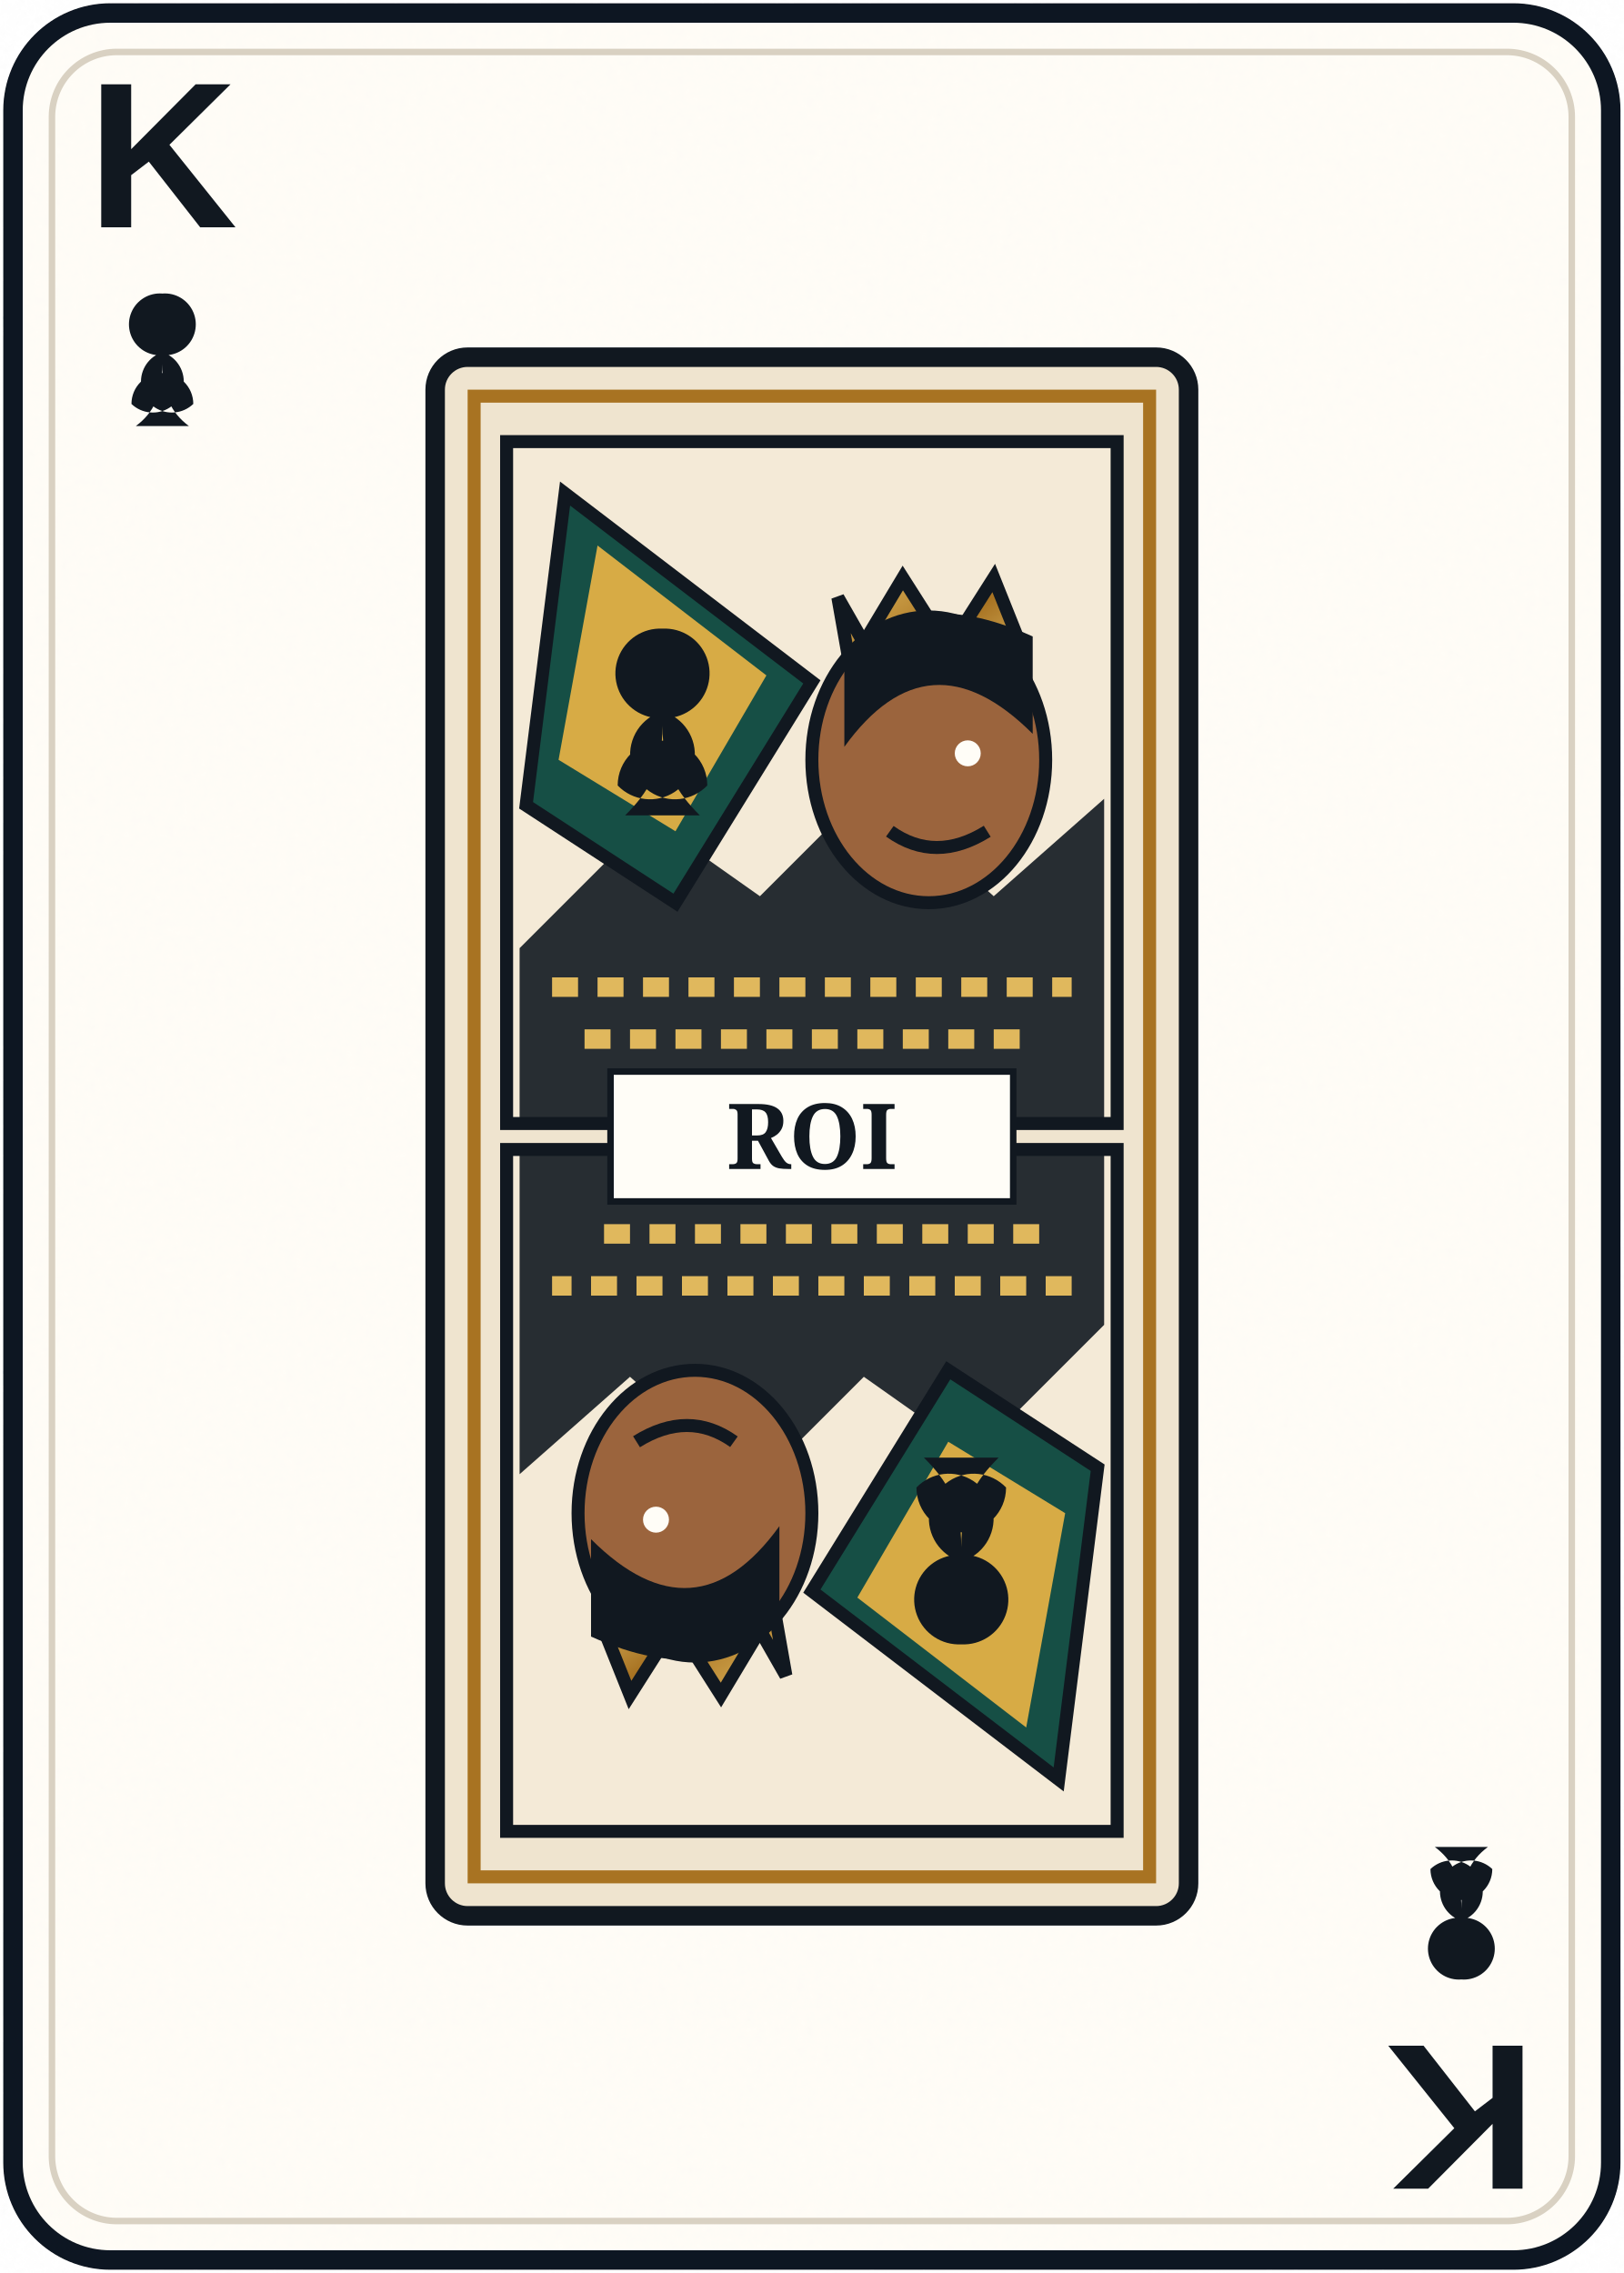
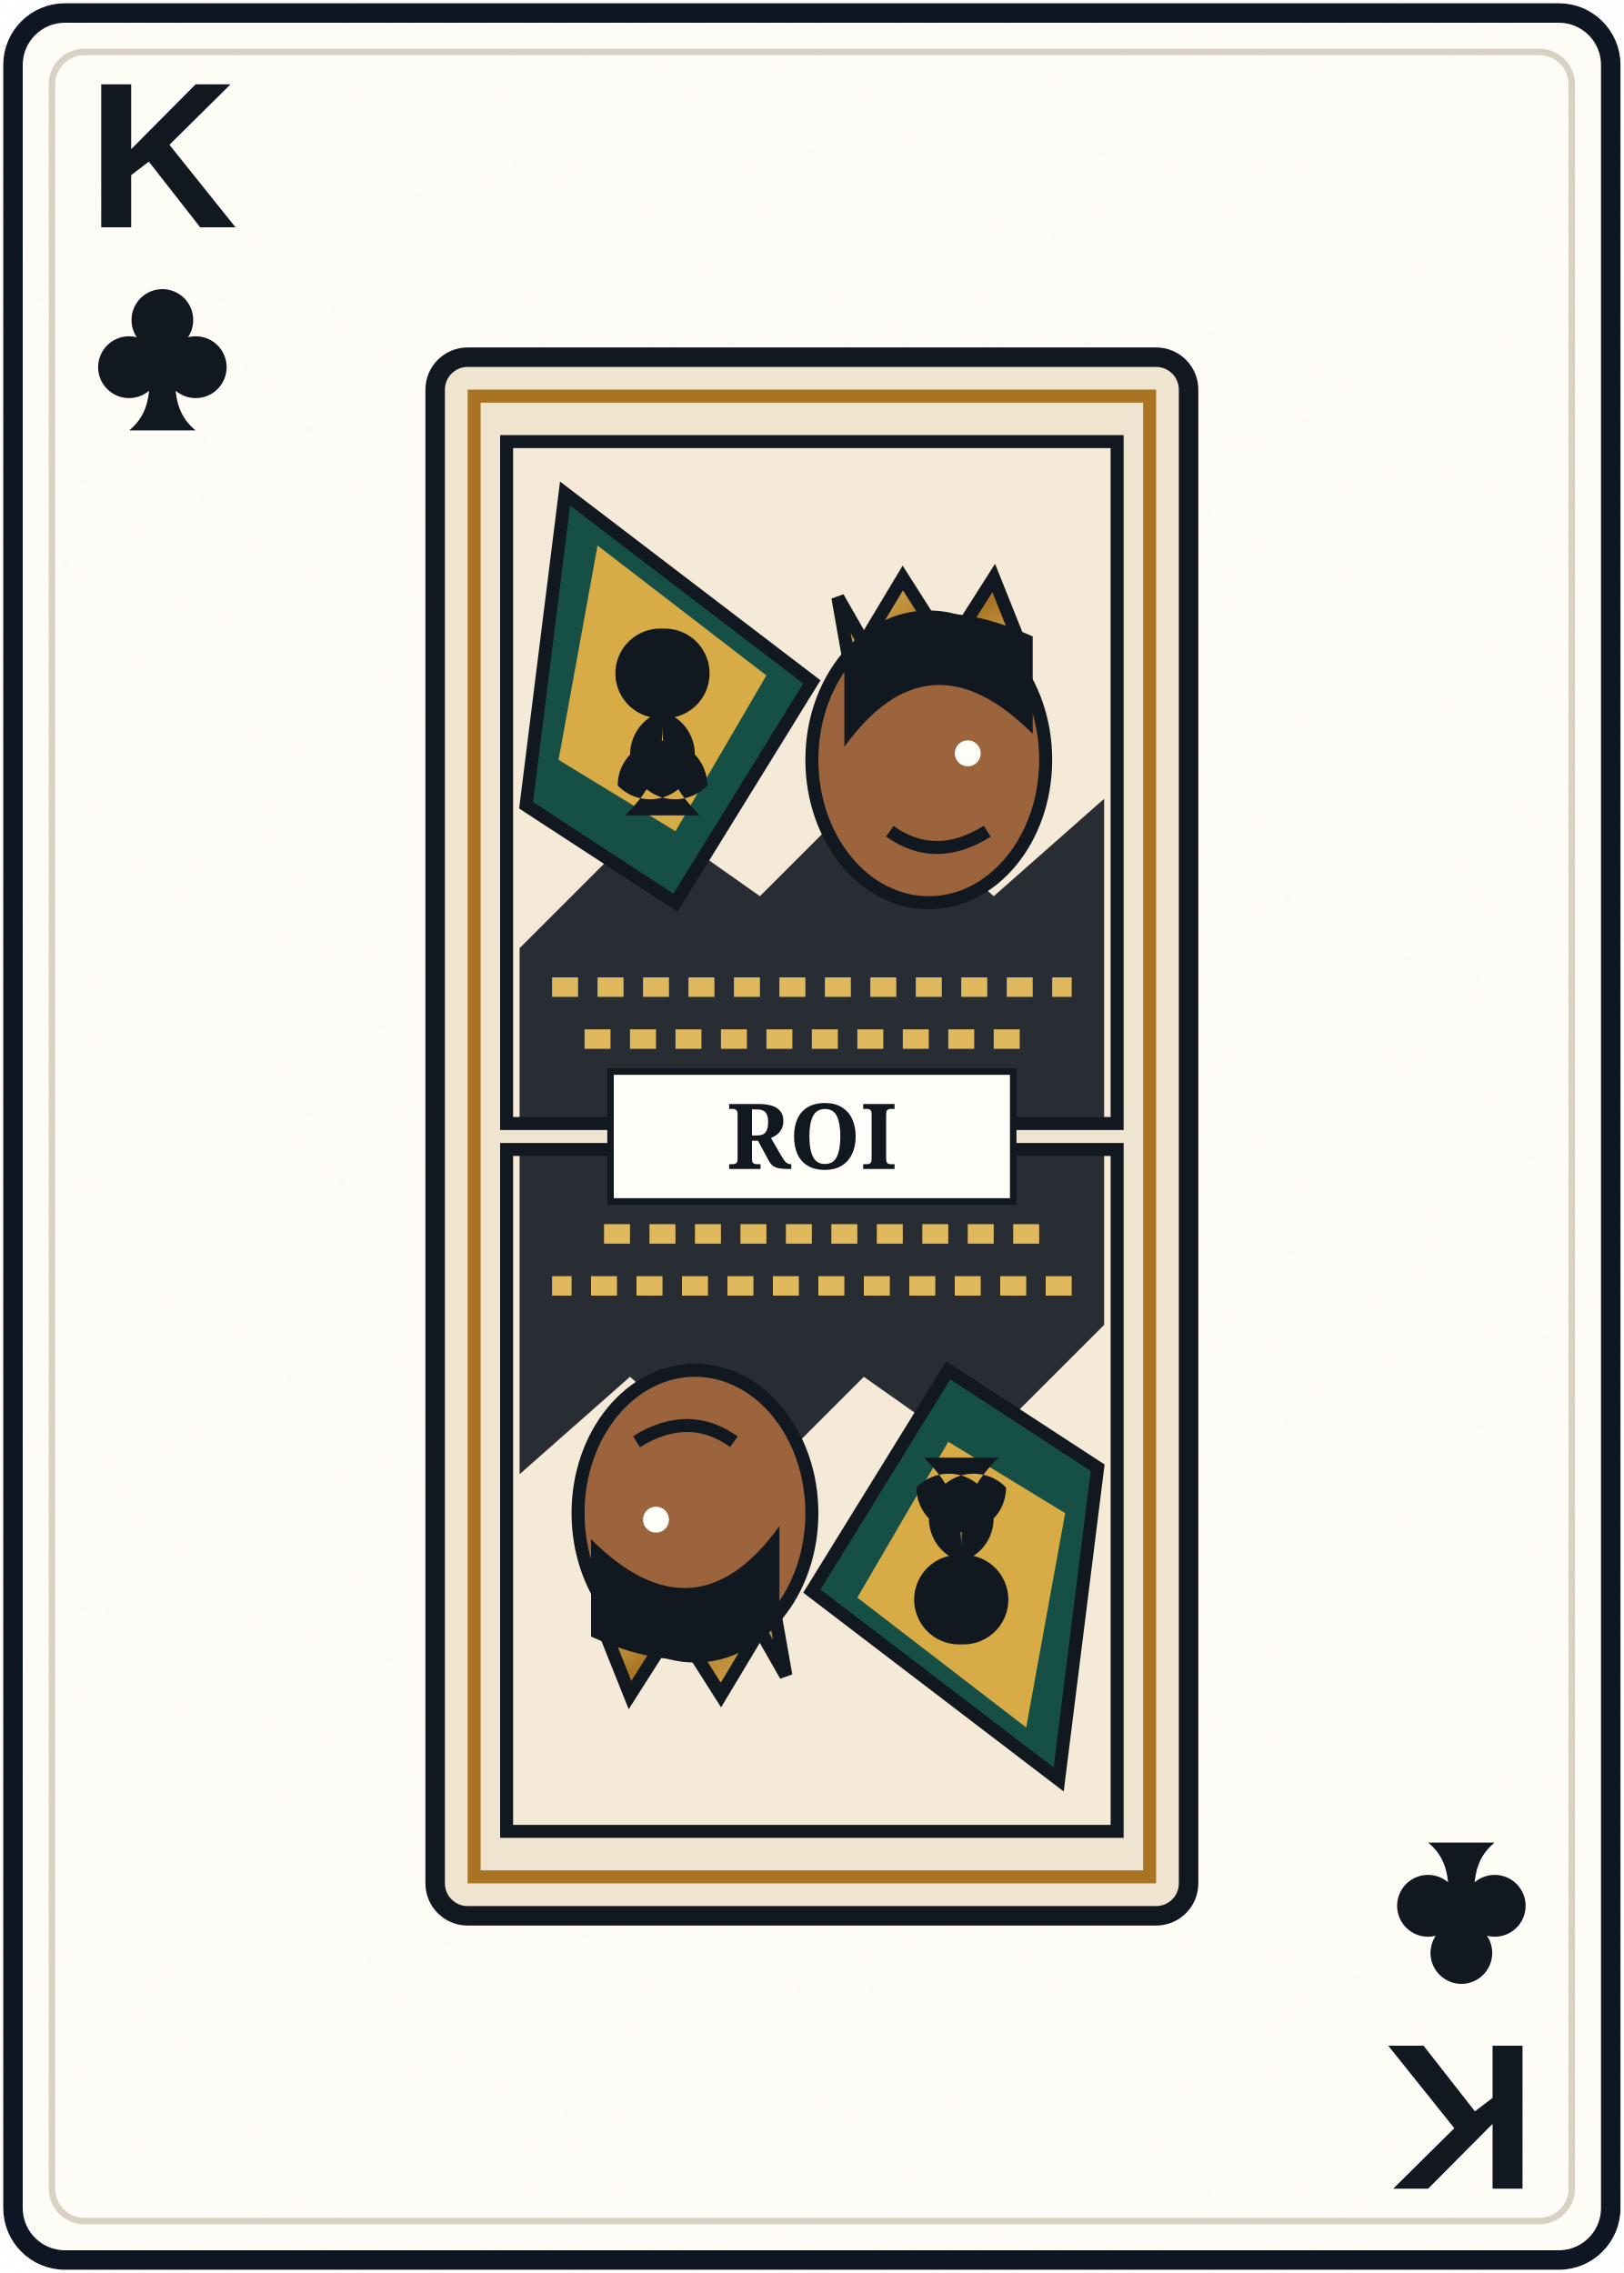
<svg xmlns="http://www.w3.org/2000/svg" width="250" height="350" viewBox="0 0 250 350" role="img" aria-labelledby="title desc">
  <defs>
    <filter id="paper" x="-10%" y="-10%" width="120%" height="120%">
      <feTurbulence baseFrequency=".75" numOctaves="2" seed="4" type="fractalNoise" result="n" />
      <feColorMatrix in="n" type="saturate" values="0" />
      <feComponentTransfer>
        <feFuncA type="table" tableValues="0 .025" />
      </feComponentTransfer>
      <feBlend in="SourceGraphic" mode="multiply" />
    </filter>
    <linearGradient id="gold" x1="0" x2="1" y1="0" y2="1">
      <stop stop-color="#e0b85d" />
      <stop offset=".5" stop-color="#a87322" />
      <stop offset="1" stop-color="#f0d481" />
    </linearGradient>
    <path id="diamond" d="M0-11 8.5 0 0 11-8.5 0Z" />
    <path id="heart" d="M0 10C-2 6-11 1-11-5c0-8 10-9 11-2 1-7 11-6 11 2 0 6-9 11-11 15Z" />
    <path id="spade" d="M0-11C-3-5-11-1-11 5c0 6 7 8 11 3-1 5-3 8-6 10H6c-3-2-5-5-6-10 4 5 11 3 11-3 0-6-8-10-11-16Z" />
-     <path id="club" d="M0-10a7 7 0 1 1-3 13 7 7 0 1 1-4 12 7 7 0 1 1 14 0A7 7 0 1 1 3 3 7 7 0 1 1 0-10Zm0 16c0 7-2 11-6 14H6C2 17 0 13 0 6Z" />
+     <path id="club" d="M0-11a7 7 0 0 0-5.8 10.9A7 7 0 1 0-3 12c-.4 4-1.8 6.7-4.5 9H7.5C4.8 18.7 3.4 16 3 12A7 7 0 1 0 5.8-.1 7 7 0 0 0 0-11Z" />
  </defs>
-   <rect x="2" y="2" width="246" height="346" rx="15" fill="#fffdf7" stroke="#111820" stroke-width="3" filter="url(#paper)" />
-   <rect x="8" y="8" width="234" height="334" rx="10" fill="none" stroke="#d9d1c2" stroke-width="1" />
+   <rect x="2" y="2" width="246" height="346" rx="8" fill="#fffdf7" stroke="#111820" stroke-width="3" filter="url(#paper)" />
+   <rect x="8" y="8" width="234" height="334" rx="5" fill="none" stroke="#d9d1c2" stroke-width="1" />
  <g fill="#111820" font-family="'Arial Narrow','Liberation Sans Narrow',Arial,sans-serif" font-weight="700" text-anchor="middle">
    <text x="25" y="35" font-size="32">K</text>
    <use href="#club" transform="translate(25 52) scale(.68)" />
    <g transform="rotate(180 125 175)">
      <text x="25" y="35" font-size="32">K</text>
      <use href="#club" transform="translate(25 52) scale(.68)" />
    </g>
  </g>
  <g transform="translate(125 175)">
    <rect x="-58" y="-120" width="116" height="240" rx="5" fill="#efe4cf" stroke="#111820" stroke-width="3" />
    <path d="M-52-114H52V114H-52Z" fill="none" stroke="#a87322" stroke-width="2" />
    <g transform="translate(0 -57)">
      <g>
        <path d="M-47-50H47V55H-47Z" fill="#f4ead7" stroke="#111820" stroke-width="2" />
        <path d="M-45 28-25 8-8 20 9 3 28 20 45 5V55H-45Z" fill="#111820" opacity=".9" />
        <path d="M4-26 8-19 14-29 21-18 28-29 32-19 29-9H7Z" fill="url(#gold)" stroke="#111820" stroke-width="2" />
        <ellipse cx="18" cy="-1" rx="18" ry="22" fill="#9b643d" stroke="#111820" stroke-width="2" />
        <path d="M5-3q13-18 29-2v-15Q14-29 5-15Z" fill="#111820" />
        <circle cx="24" cy="-2" r="2" fill="#fffdf7" />
        <path d="M27 10q-8 5-15 0" fill="none" stroke="#111820" stroke-width="2" />
        <path d="M-38-42 0-13-21 21-44 6Z" fill="#164f45" stroke="#111820" stroke-width="2" />
        <path d="M-33-34-7-14-21 10-39-1Z" fill="#d7ab45" />
        <path d="M-40 34h80M-35 42h70M-30 50h60" stroke="#e0b85d" stroke-width="3" stroke-dasharray="4 3" />
        <path d="M0-8a6 6 0 1 1-3 11 6 6 0 1 1-3 10 6 6 0 1 1 12 0A6 6 0 1 1 3 3 6 6 0 1 1 0-8Zm0 13c0 6-2 9-5 12H5C2 14 0 11 0 5Z" transform="translate(-23 -12) scale(1.15)" fill="#111820" />
      </g>
    </g>
    <g transform="rotate(180) translate(0 -57)">
      <g>
        <path d="M-47-50H47V55H-47Z" fill="#f4ead7" stroke="#111820" stroke-width="2" />
        <path d="M-45 28-25 8-8 20 9 3 28 20 45 5V55H-45Z" fill="#111820" opacity=".9" />
        <path d="M4-26 8-19 14-29 21-18 28-29 32-19 29-9H7Z" fill="url(#gold)" stroke="#111820" stroke-width="2" />
        <ellipse cx="18" cy="-1" rx="18" ry="22" fill="#9b643d" stroke="#111820" stroke-width="2" />
        <path d="M5-3q13-18 29-2v-15Q14-29 5-15Z" fill="#111820" />
        <circle cx="24" cy="-2" r="2" fill="#fffdf7" />
        <path d="M27 10q-8 5-15 0" fill="none" stroke="#111820" stroke-width="2" />
        <path d="M-38-42 0-13-21 21-44 6Z" fill="#164f45" stroke="#111820" stroke-width="2" />
        <path d="M-33-34-7-14-21 10-39-1Z" fill="#d7ab45" />
        <path d="M-40 34h80M-35 42h70M-30 50h60" stroke="#e0b85d" stroke-width="3" stroke-dasharray="4 3" />
        <path d="M0-8a6 6 0 1 1-3 11 6 6 0 1 1-3 10 6 6 0 1 1 12 0A6 6 0 1 1 3 3 6 6 0 1 1 0-8Zm0 13c0 6-2 9-5 12H5C2 14 0 11 0 5Z" transform="translate(-23 -12) scale(1.15)" fill="#111820" />
      </g>
    </g>
    <rect x="-31" y="-10" width="62" height="20" fill="#fffdf7" stroke="#111820" />
    <text y="5" text-anchor="middle" font-family="Georgia,serif" font-size="14" font-weight="700" fill="#111820">ROI</text>
  </g>
</svg>
